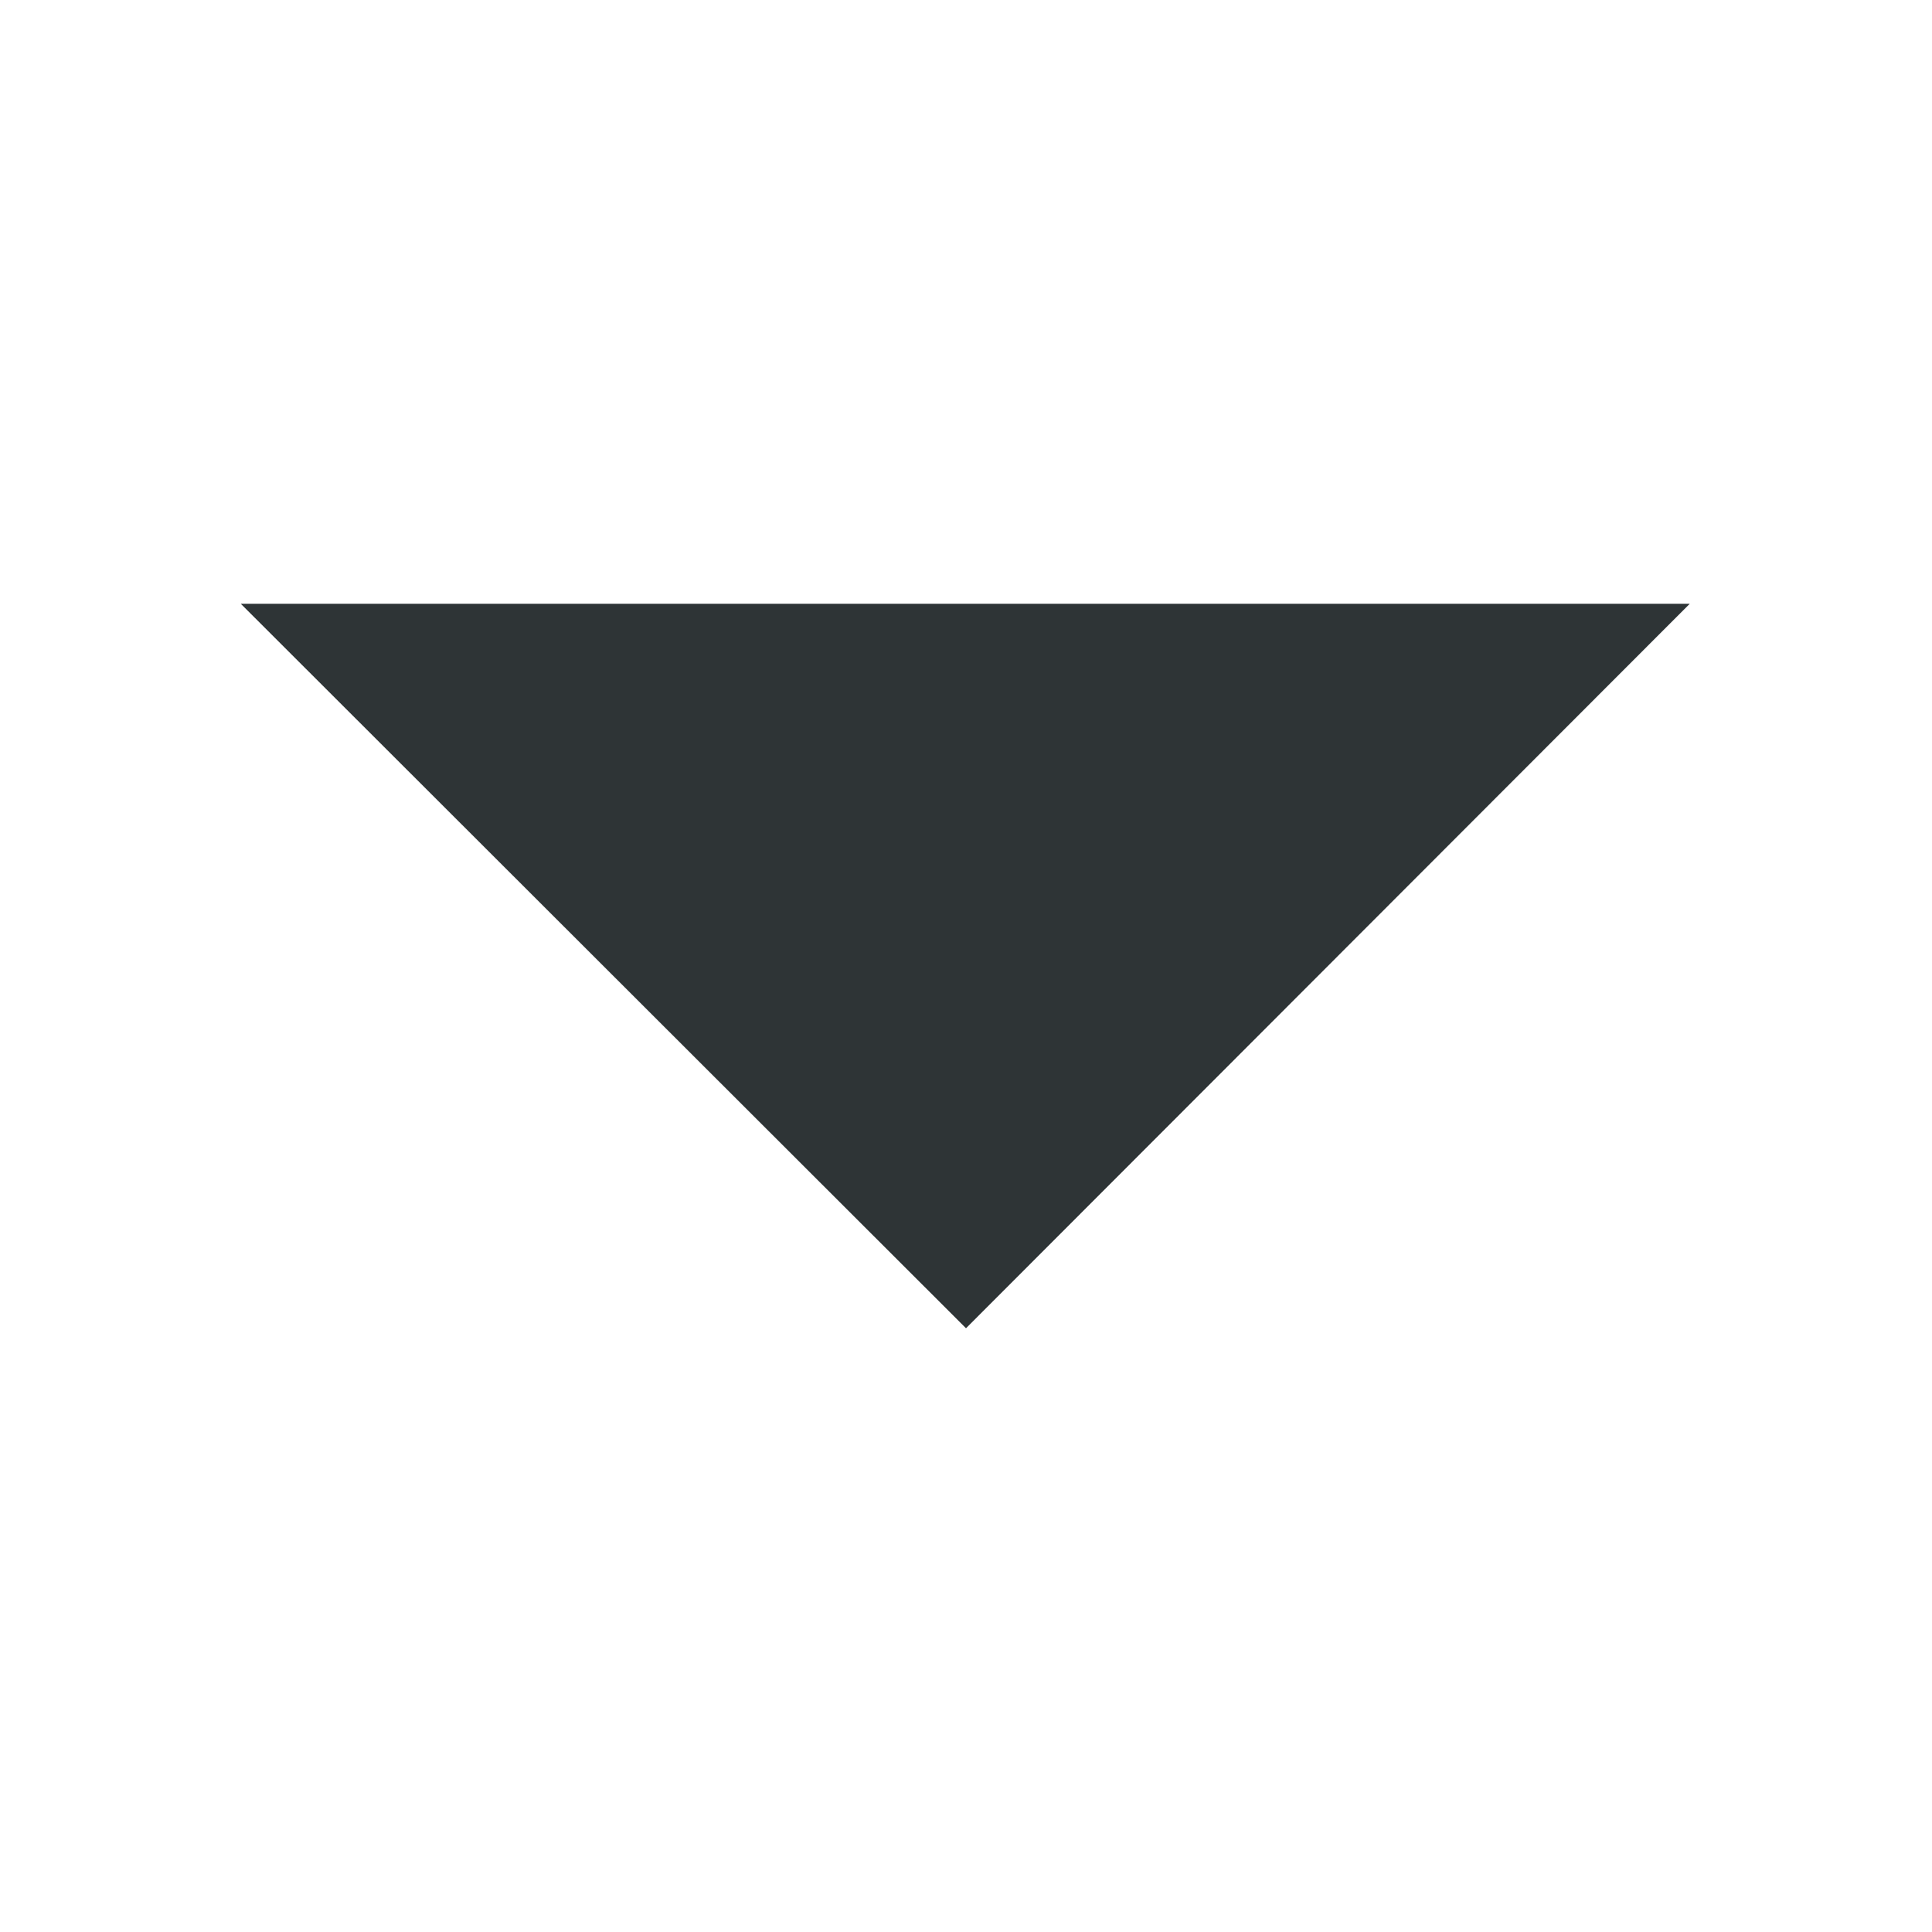
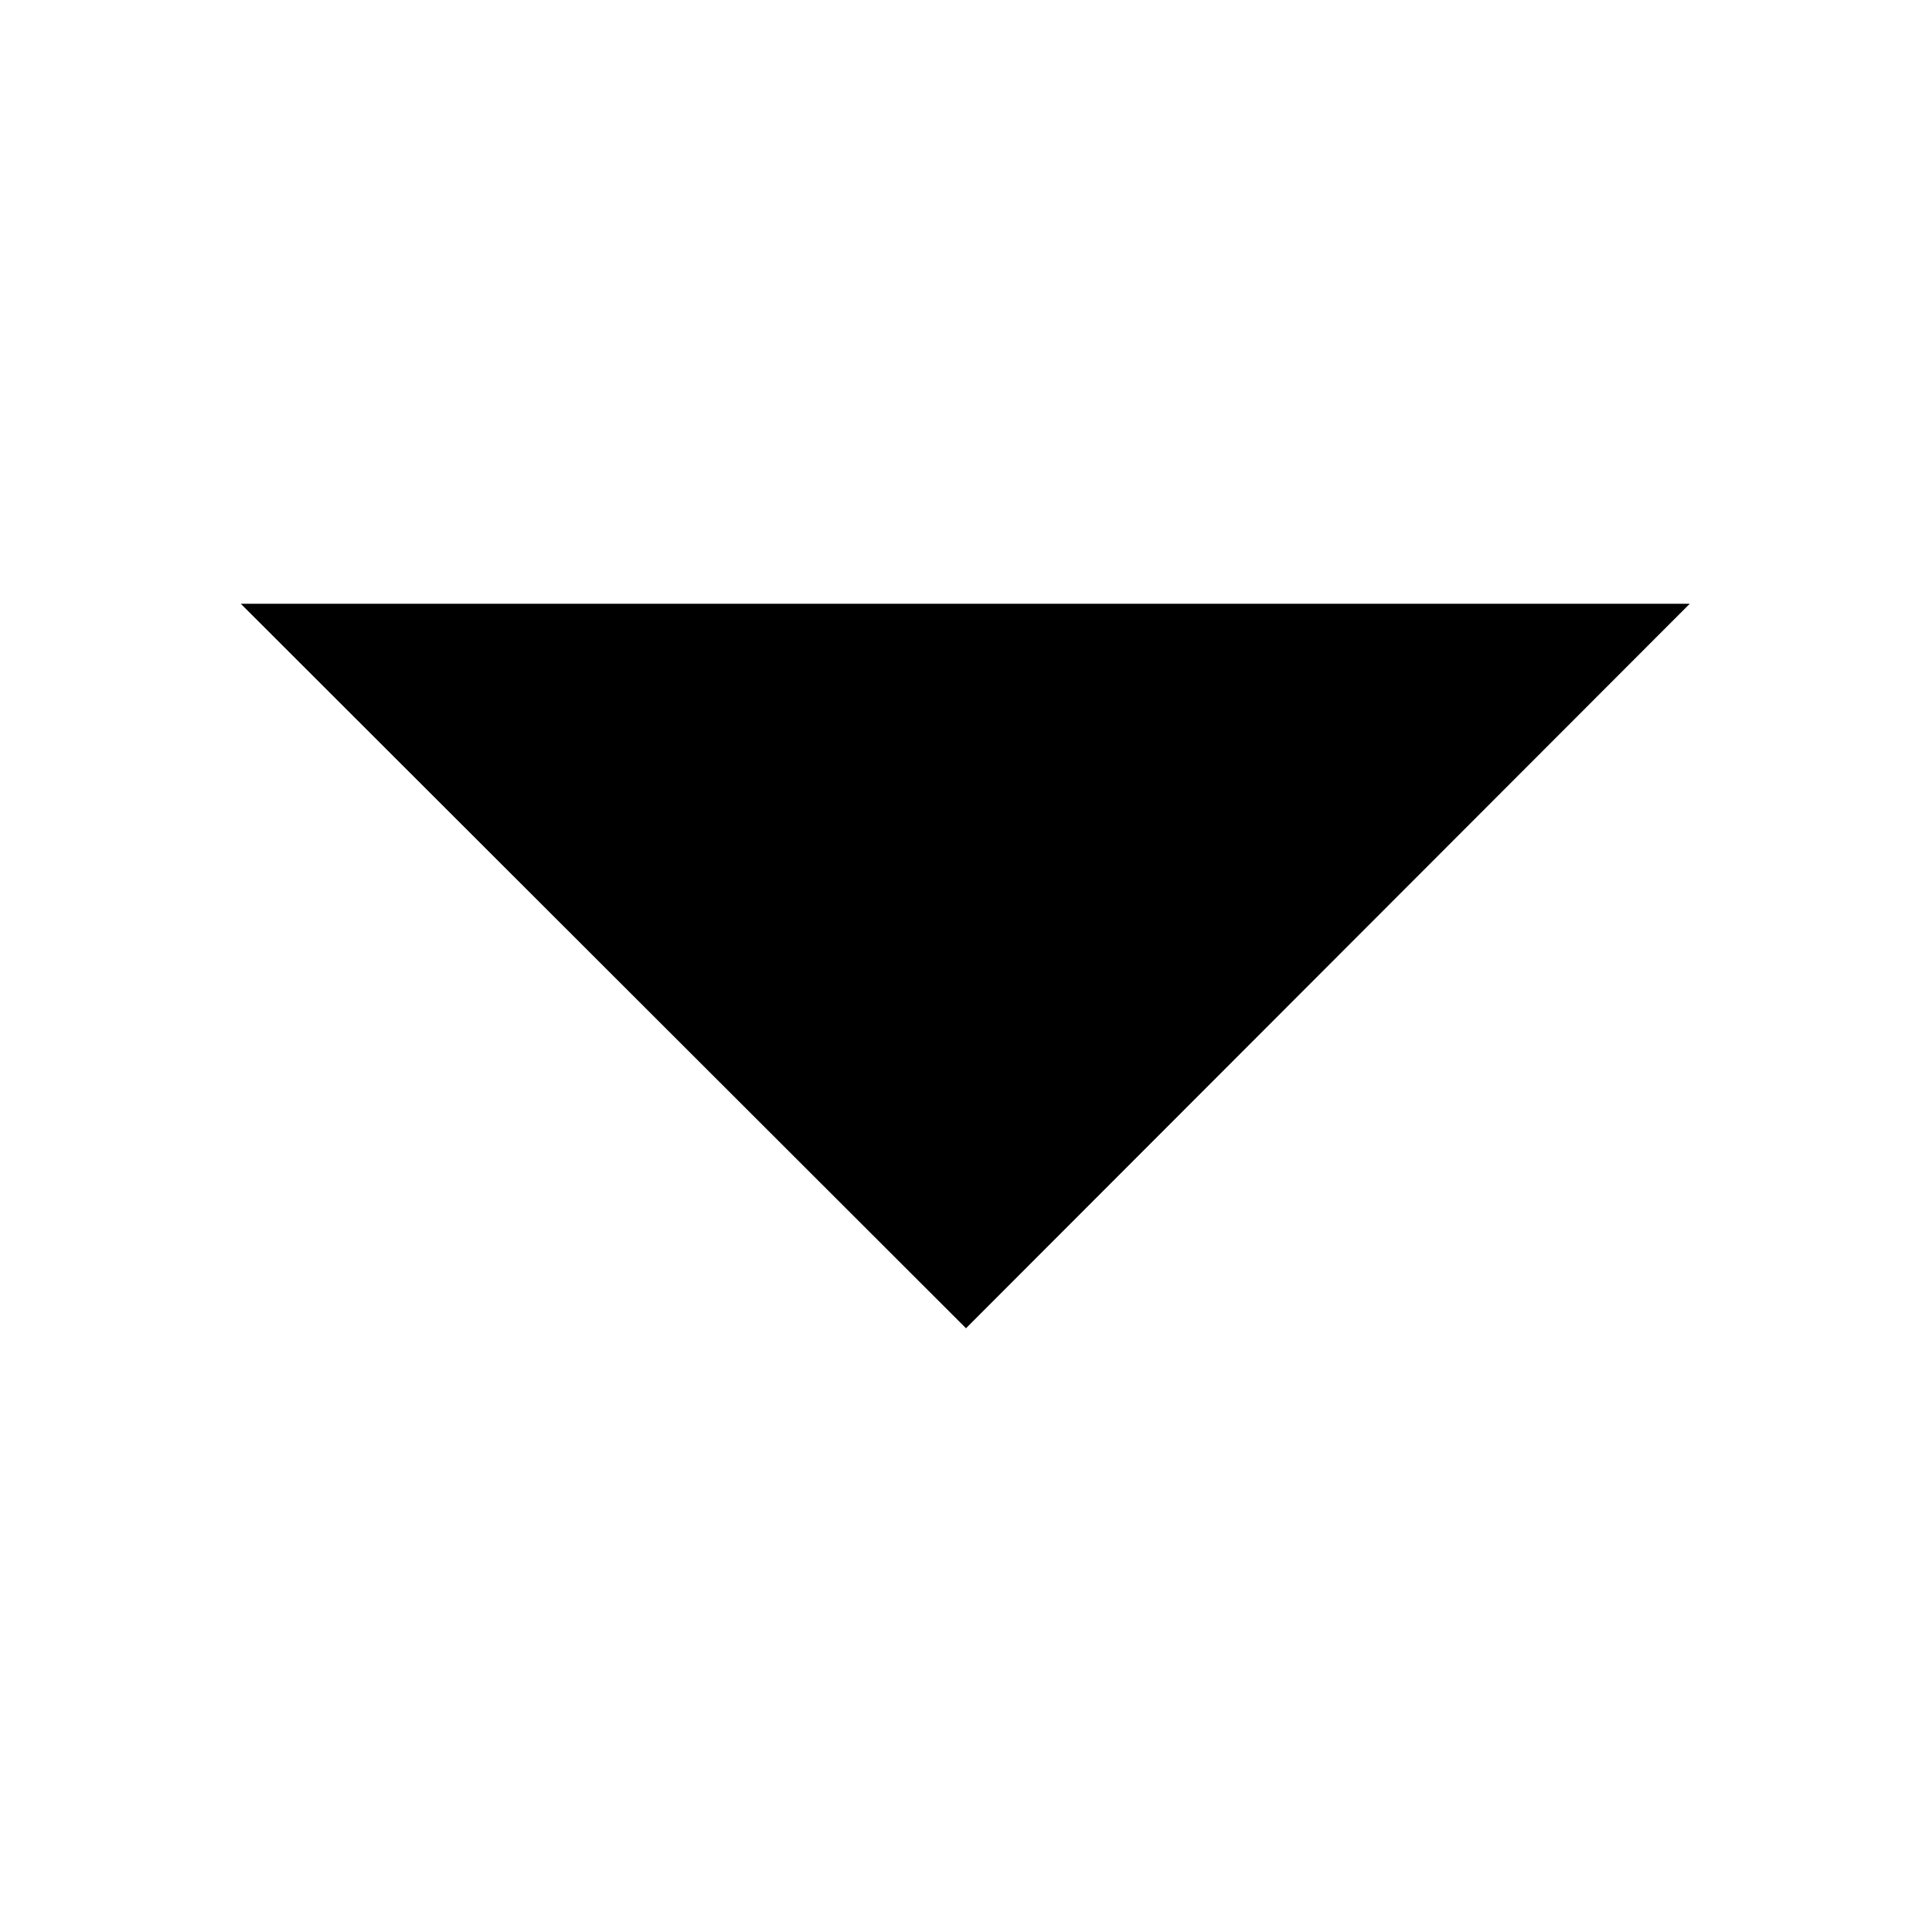
- <svg xmlns="http://www.w3.org/2000/svg" height="16" style="enable-background:new" width="16">
-   <path d="m166 957-5.994 6-6.006-6z" style="fill:#2e3436;fill-opacity:1;stroke:none" transform="translate(-152.006 -952)" />
+ <svg height="16" width="16">
+   <path d="M-152.006 -952 m166 957-5.994 6-6.006-6z" />
</svg>
